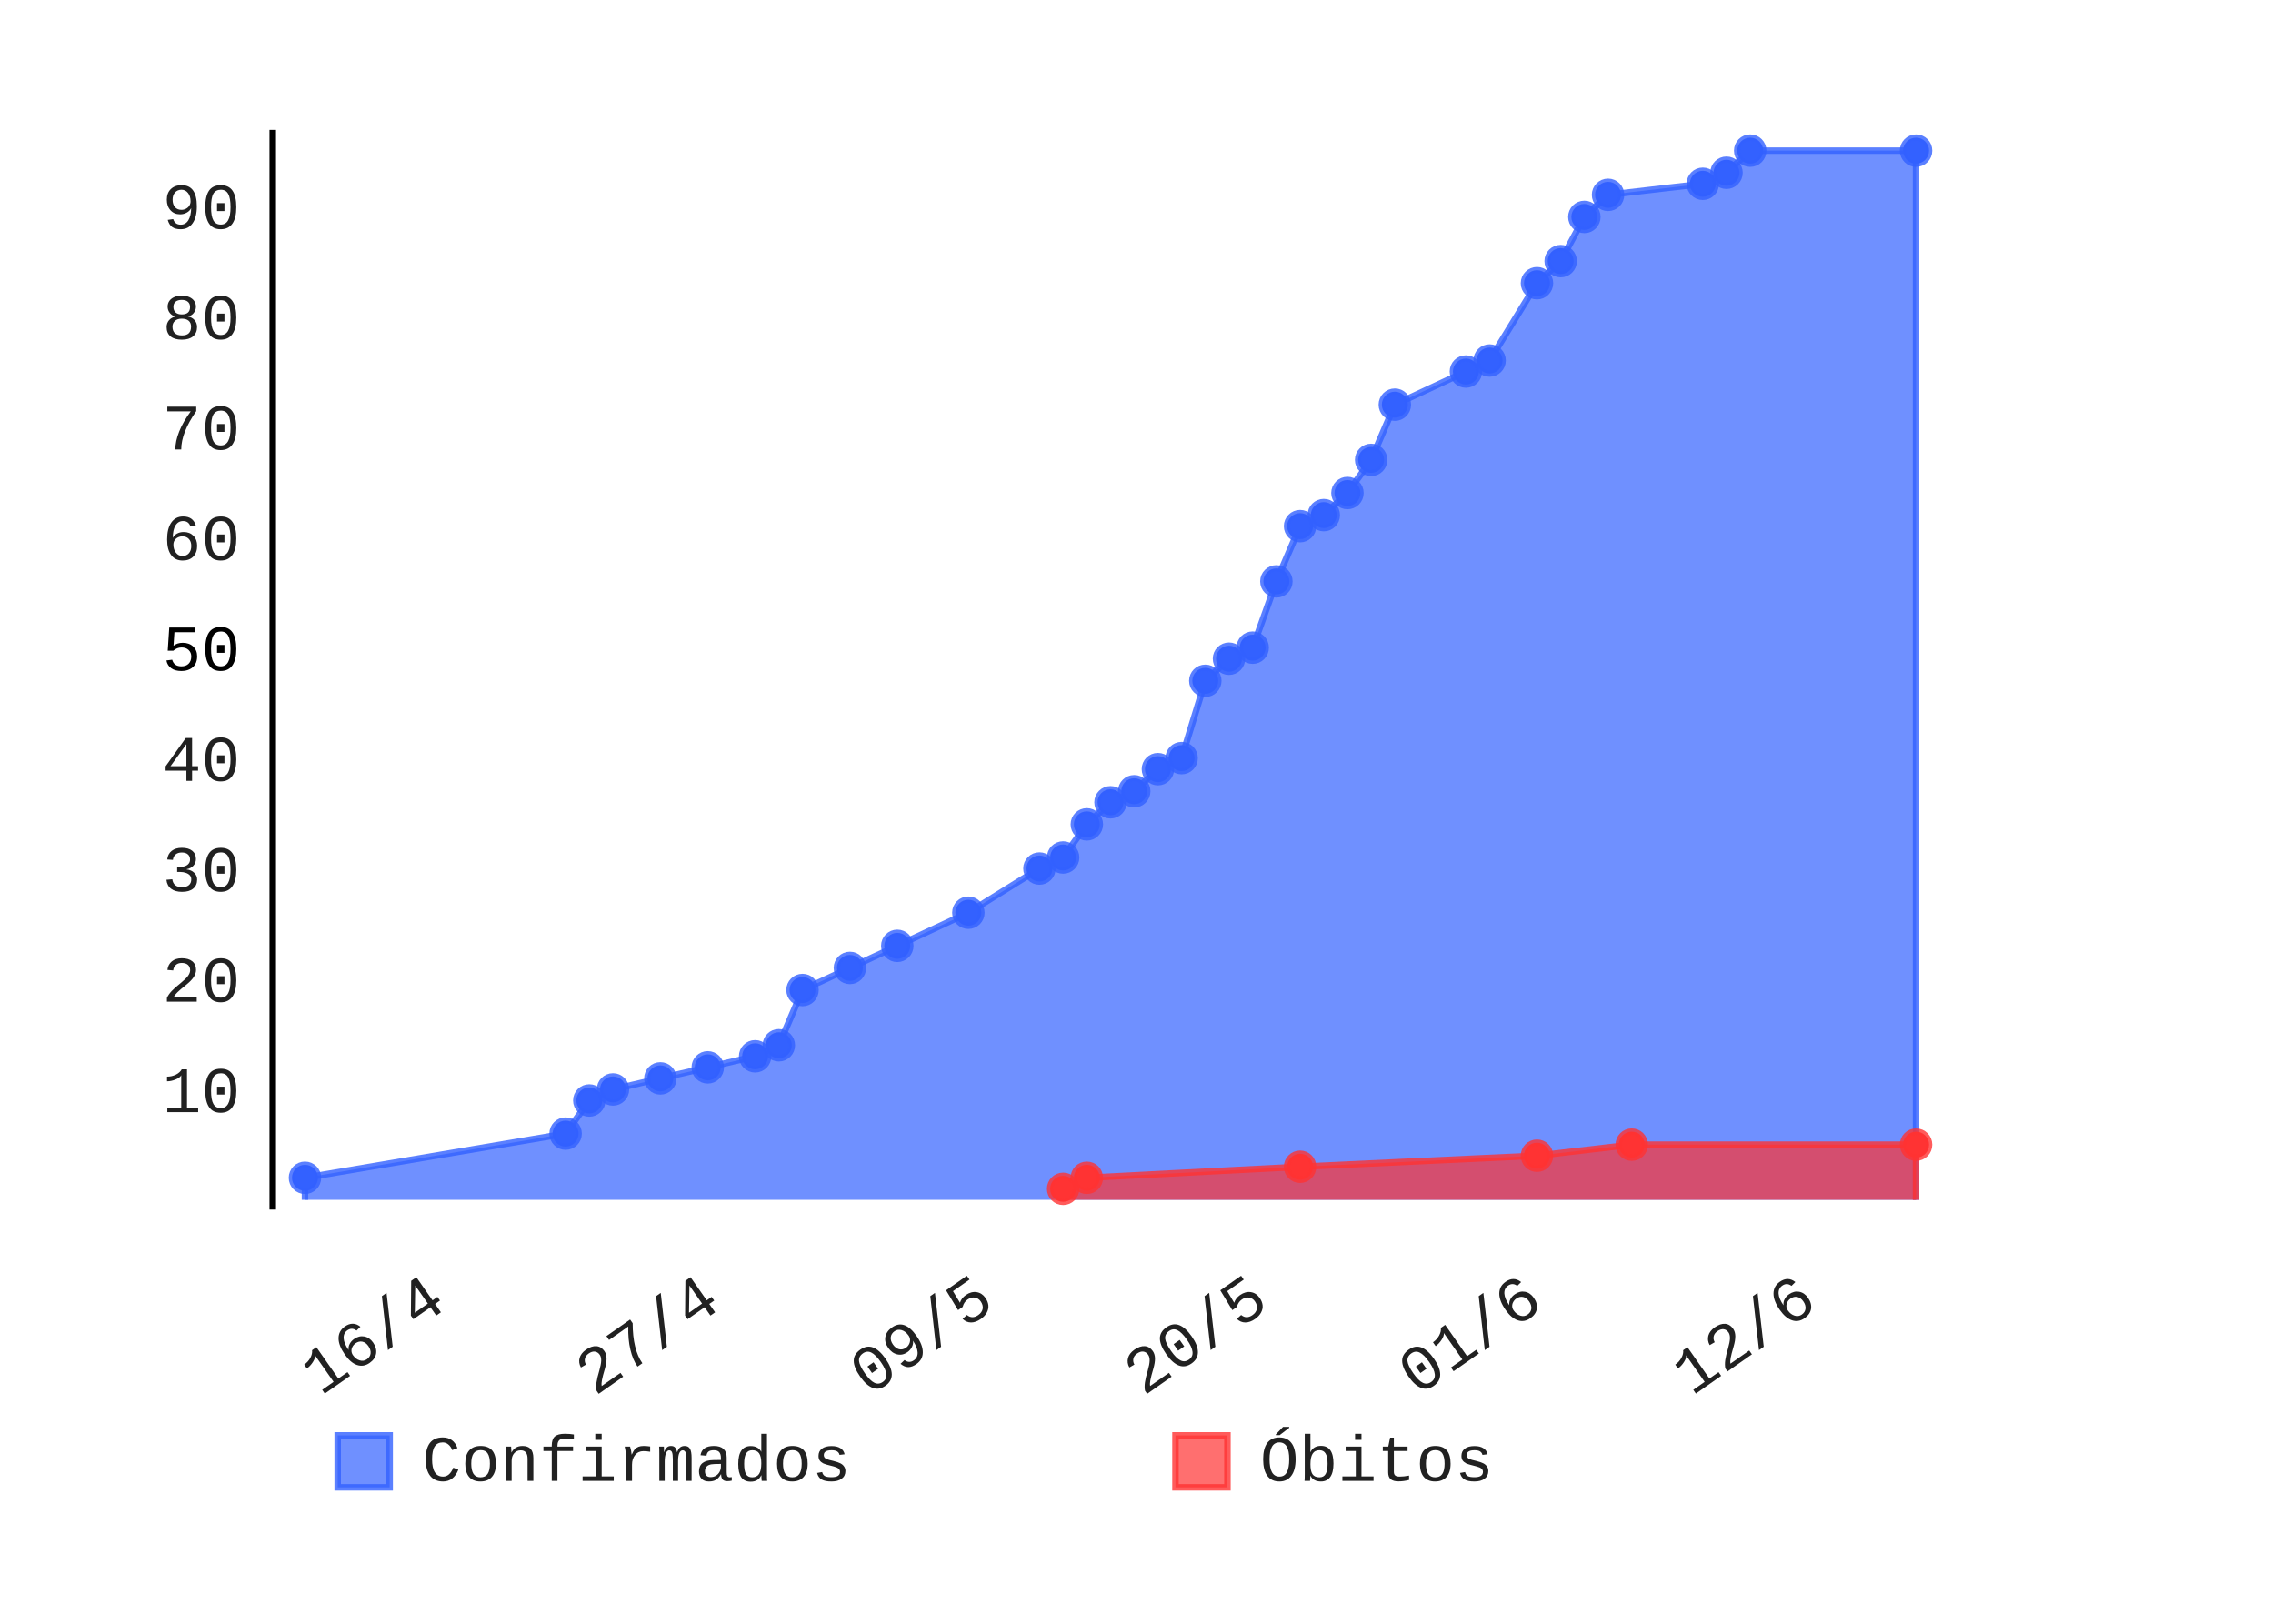
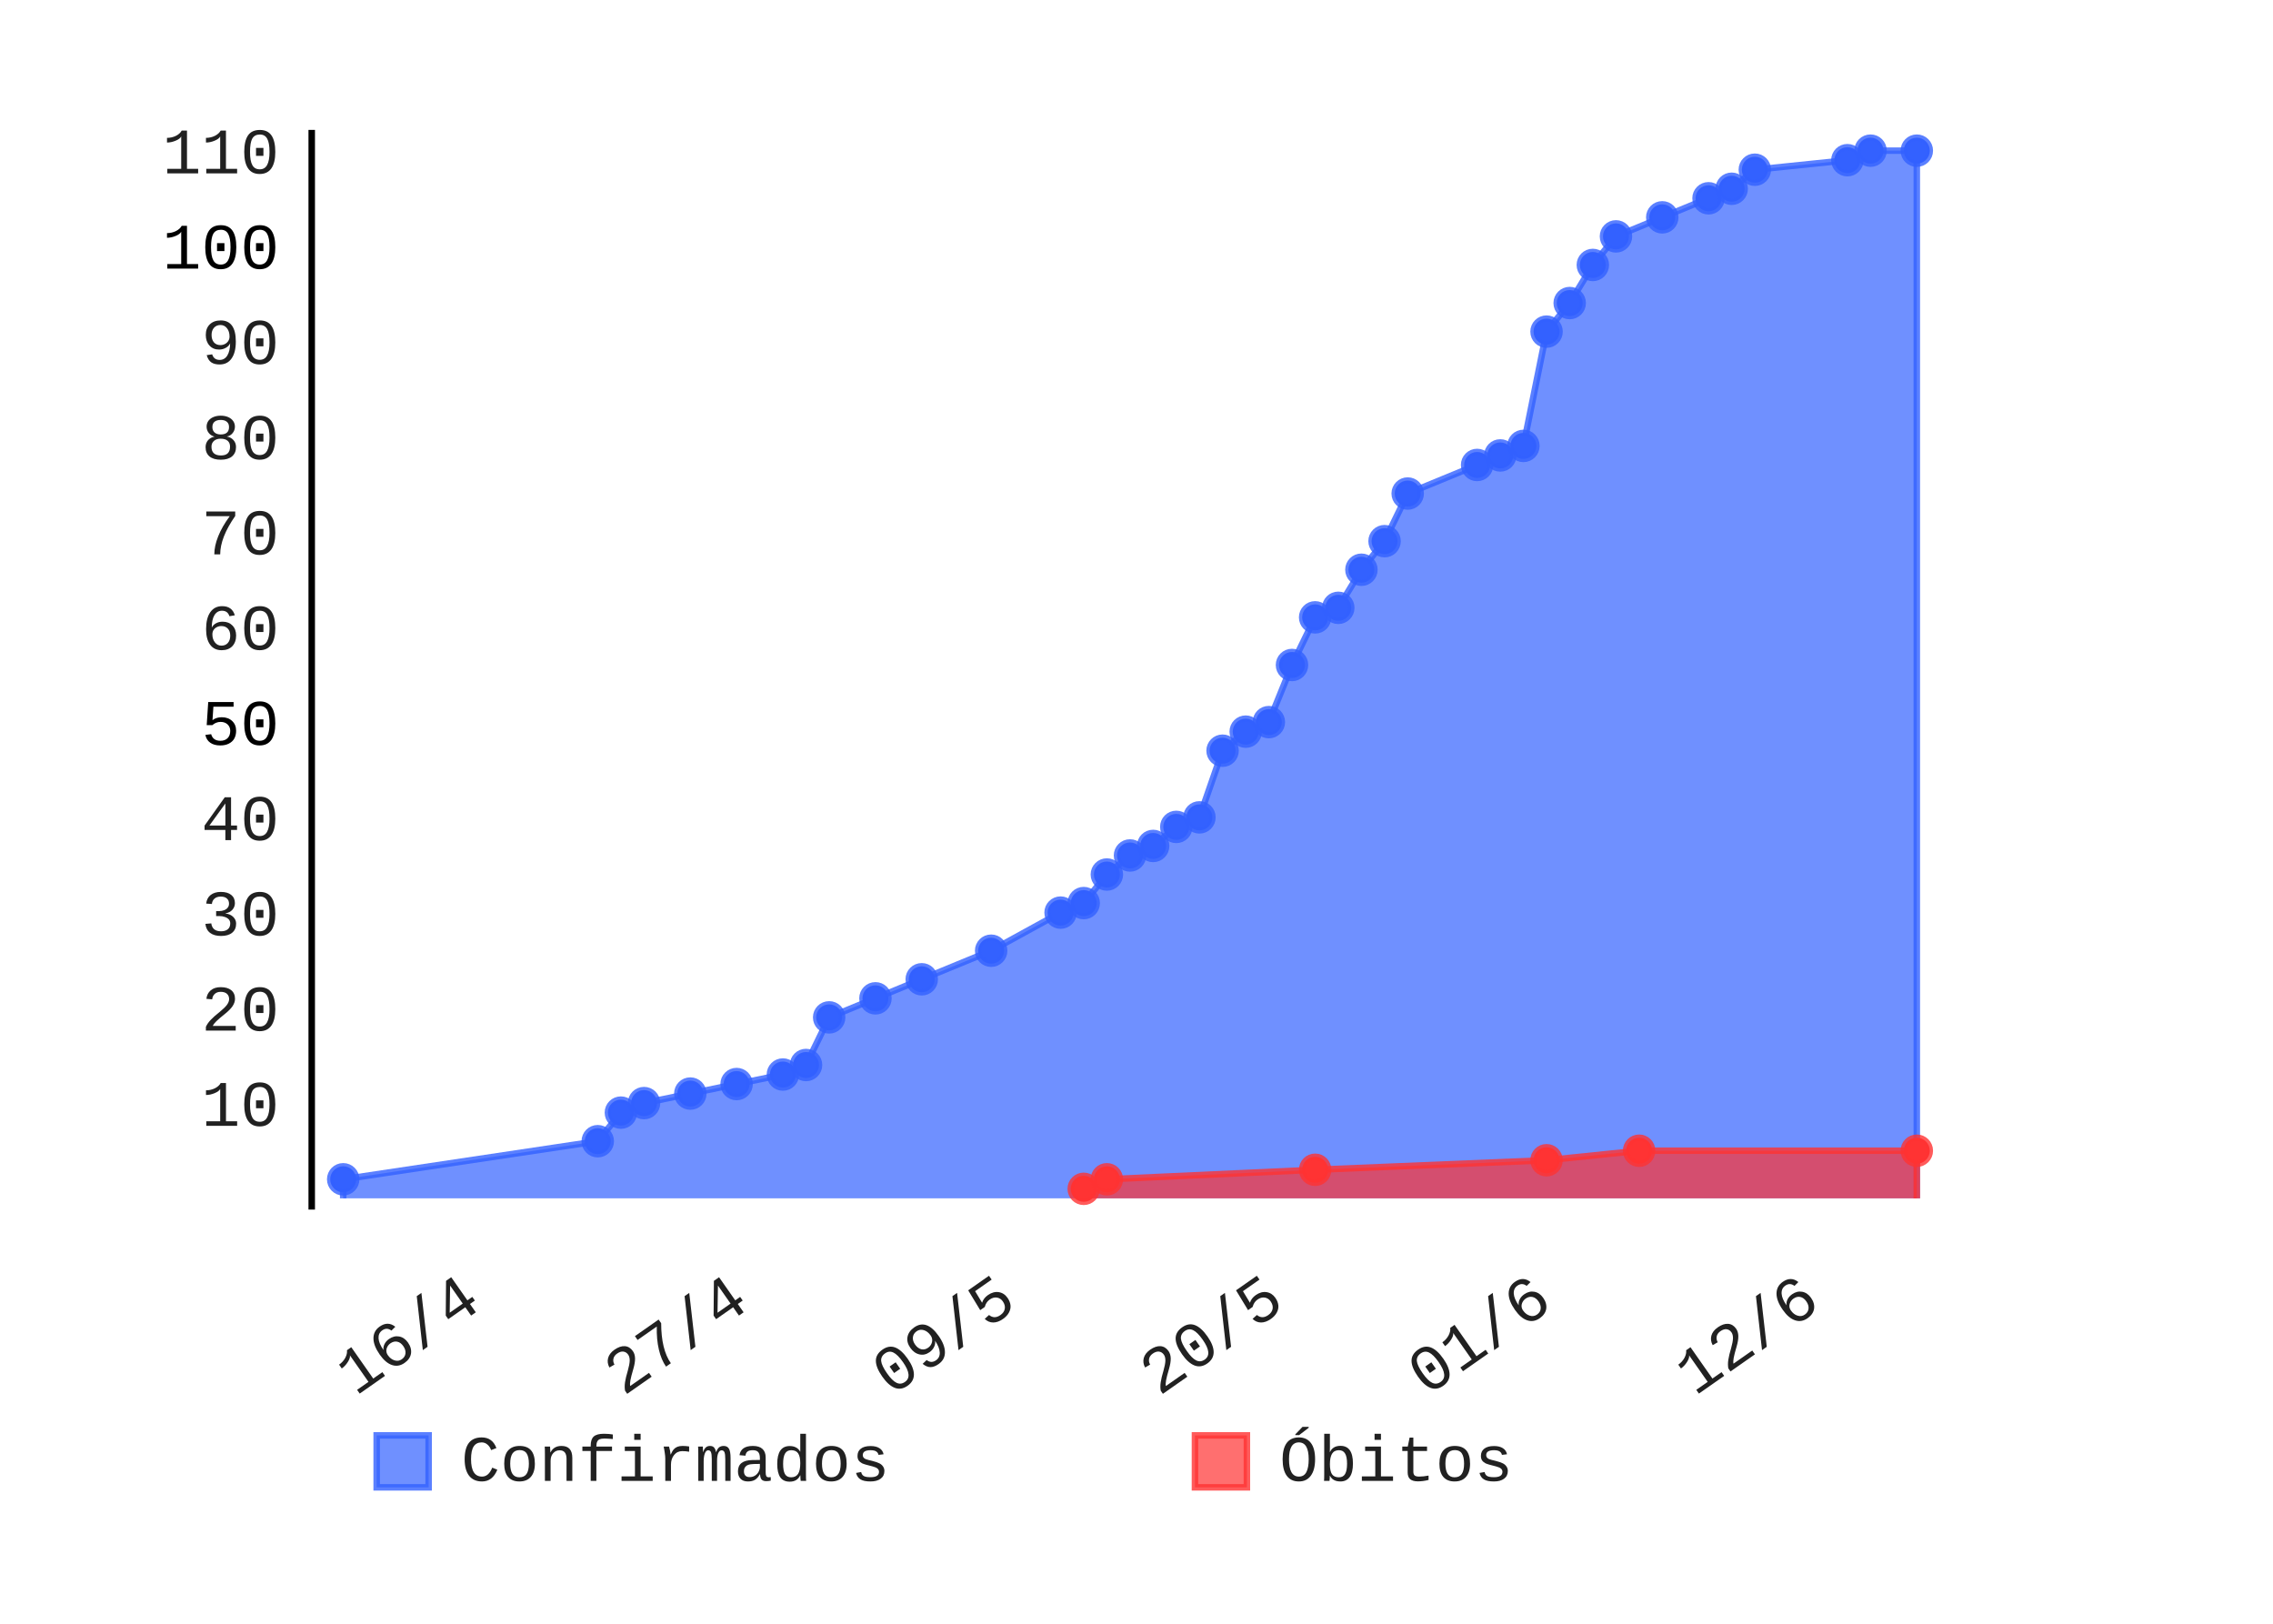
- <svg xmlns="http://www.w3.org/2000/svg" class="pygal-chart" height="250" id="chart-6b260651-19ad-48dd-bda9-36a48bd7650a" viewBox="0 0 350 250" width="350">
+ <svg xmlns="http://www.w3.org/2000/svg" class="pygal-chart" height="250" id="chart-bd8f2f62-e0f4-4393-a8f1-51a0c8852d9c" viewBox="0 0 350 250" width="350">
  <defs>
-     <style type="text/css">#chart-6b260651-19ad-48dd-bda9-36a48bd7650a{-webkit-user-select:none;-webkit-font-smoothing:antialiased;font-family:Consolas,"Liberation Mono",Menlo,Courier,monospace}#chart-6b260651-19ad-48dd-bda9-36a48bd7650a .title{font-family:Consolas,"Liberation Mono",Menlo,Courier,monospace;font-size:8px}#chart-6b260651-19ad-48dd-bda9-36a48bd7650a .legends .legend text{font-family:Consolas,"Liberation Mono",Menlo,Courier,monospace;font-size:10px}#chart-6b260651-19ad-48dd-bda9-36a48bd7650a .axis text{font-family:Consolas,"Liberation Mono",Menlo,Courier,monospace;font-size:10px}#chart-6b260651-19ad-48dd-bda9-36a48bd7650a .axis text.major{font-family:Consolas,"Liberation Mono",Menlo,Courier,monospace;font-size:10px}#chart-6b260651-19ad-48dd-bda9-36a48bd7650a .text-overlay text.value{font-family:Consolas,"Liberation Mono",Menlo,Courier,monospace;font-size:16px}#chart-6b260651-19ad-48dd-bda9-36a48bd7650a .text-overlay text.label{font-family:Consolas,"Liberation Mono",Menlo,Courier,monospace;font-size:10px}#chart-6b260651-19ad-48dd-bda9-36a48bd7650a .tooltip{font-family:Consolas,"Liberation Mono",Menlo,Courier,monospace;font-size:12px}#chart-6b260651-19ad-48dd-bda9-36a48bd7650a text.no_data{font-family:Consolas,"Liberation Mono",Menlo,Courier,monospace;font-size:64px}
- #chart-6b260651-19ad-48dd-bda9-36a48bd7650a{background-color:transparent}#chart-6b260651-19ad-48dd-bda9-36a48bd7650a path,#chart-6b260651-19ad-48dd-bda9-36a48bd7650a line,#chart-6b260651-19ad-48dd-bda9-36a48bd7650a rect,#chart-6b260651-19ad-48dd-bda9-36a48bd7650a circle{-webkit-transition:150ms;-moz-transition:150ms;transition:150ms}#chart-6b260651-19ad-48dd-bda9-36a48bd7650a .graph &gt; .background{fill:transparent}#chart-6b260651-19ad-48dd-bda9-36a48bd7650a .plot &gt; .background{fill:rgba(255,255,255,1)}#chart-6b260651-19ad-48dd-bda9-36a48bd7650a .graph{fill:rgba(0,0,0,.87)}#chart-6b260651-19ad-48dd-bda9-36a48bd7650a text.no_data{fill:rgba(0,0,0,1)}#chart-6b260651-19ad-48dd-bda9-36a48bd7650a .title{fill:rgba(0,0,0,1)}#chart-6b260651-19ad-48dd-bda9-36a48bd7650a .legends .legend text{fill:rgba(0,0,0,.87)}#chart-6b260651-19ad-48dd-bda9-36a48bd7650a .legends .legend:hover text{fill:rgba(0,0,0,1)}#chart-6b260651-19ad-48dd-bda9-36a48bd7650a .axis .line{stroke:rgba(0,0,0,1)}#chart-6b260651-19ad-48dd-bda9-36a48bd7650a .axis .guide.line{stroke:rgba(0,0,0,.54)}#chart-6b260651-19ad-48dd-bda9-36a48bd7650a .axis .major.line{stroke:rgba(0,0,0,.87)}#chart-6b260651-19ad-48dd-bda9-36a48bd7650a .axis text.major{fill:rgba(0,0,0,1)}#chart-6b260651-19ad-48dd-bda9-36a48bd7650a .axis.y .guides:hover .guide.line,#chart-6b260651-19ad-48dd-bda9-36a48bd7650a .line-graph .axis.x .guides:hover .guide.line,#chart-6b260651-19ad-48dd-bda9-36a48bd7650a .stackedline-graph .axis.x .guides:hover .guide.line,#chart-6b260651-19ad-48dd-bda9-36a48bd7650a .xy-graph .axis.x .guides:hover .guide.line{stroke:rgba(0,0,0,1)}#chart-6b260651-19ad-48dd-bda9-36a48bd7650a .axis .guides:hover text{fill:rgba(0,0,0,1)}#chart-6b260651-19ad-48dd-bda9-36a48bd7650a .reactive{fill-opacity:.7;stroke-opacity:.8}#chart-6b260651-19ad-48dd-bda9-36a48bd7650a .ci{stroke:rgba(0,0,0,.87)}#chart-6b260651-19ad-48dd-bda9-36a48bd7650a .reactive.active,#chart-6b260651-19ad-48dd-bda9-36a48bd7650a .active .reactive{fill-opacity:.8;stroke-opacity:.9;stroke-width:4}#chart-6b260651-19ad-48dd-bda9-36a48bd7650a .ci .reactive.active{stroke-width:1.5}#chart-6b260651-19ad-48dd-bda9-36a48bd7650a .series text{fill:rgba(0,0,0,1)}#chart-6b260651-19ad-48dd-bda9-36a48bd7650a .tooltip rect{fill:rgba(255,255,255,1);stroke:rgba(0,0,0,1);-webkit-transition:opacity 150ms;-moz-transition:opacity 150ms;transition:opacity 150ms}#chart-6b260651-19ad-48dd-bda9-36a48bd7650a .tooltip .label{fill:rgba(0,0,0,.87)}#chart-6b260651-19ad-48dd-bda9-36a48bd7650a .tooltip .label{fill:rgba(0,0,0,.87)}#chart-6b260651-19ad-48dd-bda9-36a48bd7650a .tooltip .legend{font-size:.8em;fill:rgba(0,0,0,.54)}#chart-6b260651-19ad-48dd-bda9-36a48bd7650a .tooltip .x_label{font-size:.6em;fill:rgba(0,0,0,1)}#chart-6b260651-19ad-48dd-bda9-36a48bd7650a .tooltip .xlink{font-size:.5em;text-decoration:underline}#chart-6b260651-19ad-48dd-bda9-36a48bd7650a .tooltip .value{font-size:1.5em}#chart-6b260651-19ad-48dd-bda9-36a48bd7650a .bound{font-size:.5em}#chart-6b260651-19ad-48dd-bda9-36a48bd7650a .max-value{font-size:.75em;fill:rgba(0,0,0,.54)}#chart-6b260651-19ad-48dd-bda9-36a48bd7650a .map-element{fill:rgba(255,255,255,1);stroke:rgba(0,0,0,.54) !important}#chart-6b260651-19ad-48dd-bda9-36a48bd7650a .map-element .reactive{fill-opacity:inherit;stroke-opacity:inherit}#chart-6b260651-19ad-48dd-bda9-36a48bd7650a .color-0,#chart-6b260651-19ad-48dd-bda9-36a48bd7650a .color-0 a:visited{stroke:#3361FF;fill:#3361FF}#chart-6b260651-19ad-48dd-bda9-36a48bd7650a .color-1,#chart-6b260651-19ad-48dd-bda9-36a48bd7650a .color-1 a:visited{stroke:#FF3333;fill:#FF3333}#chart-6b260651-19ad-48dd-bda9-36a48bd7650a .text-overlay .color-0 text{fill:black}#chart-6b260651-19ad-48dd-bda9-36a48bd7650a .text-overlay .color-1 text{fill:black}
- #chart-6b260651-19ad-48dd-bda9-36a48bd7650a text.no_data{text-anchor:middle}#chart-6b260651-19ad-48dd-bda9-36a48bd7650a .guide.line{fill:none}#chart-6b260651-19ad-48dd-bda9-36a48bd7650a .centered{text-anchor:middle}#chart-6b260651-19ad-48dd-bda9-36a48bd7650a .title{text-anchor:middle}#chart-6b260651-19ad-48dd-bda9-36a48bd7650a .legends .legend text{fill-opacity:1}#chart-6b260651-19ad-48dd-bda9-36a48bd7650a .axis.x text{text-anchor:middle}#chart-6b260651-19ad-48dd-bda9-36a48bd7650a .axis.x:not(.web) text[transform]{text-anchor:start}#chart-6b260651-19ad-48dd-bda9-36a48bd7650a .axis.x:not(.web) text[transform].backwards{text-anchor:end}#chart-6b260651-19ad-48dd-bda9-36a48bd7650a .axis.y text{text-anchor:end}#chart-6b260651-19ad-48dd-bda9-36a48bd7650a .axis.y text[transform].backwards{text-anchor:start}#chart-6b260651-19ad-48dd-bda9-36a48bd7650a .axis.y2 text{text-anchor:start}#chart-6b260651-19ad-48dd-bda9-36a48bd7650a .axis.y2 text[transform].backwards{text-anchor:end}#chart-6b260651-19ad-48dd-bda9-36a48bd7650a .axis .guide.line{stroke-dasharray:4,4}#chart-6b260651-19ad-48dd-bda9-36a48bd7650a .axis .major.guide.line{stroke-dasharray:6,6}#chart-6b260651-19ad-48dd-bda9-36a48bd7650a .horizontal .axis.y .guide.line,#chart-6b260651-19ad-48dd-bda9-36a48bd7650a .horizontal .axis.y2 .guide.line,#chart-6b260651-19ad-48dd-bda9-36a48bd7650a .vertical .axis.x .guide.line{opacity:0}#chart-6b260651-19ad-48dd-bda9-36a48bd7650a .horizontal .axis.always_show .guide.line,#chart-6b260651-19ad-48dd-bda9-36a48bd7650a .vertical .axis.always_show .guide.line{opacity:1 !important}#chart-6b260651-19ad-48dd-bda9-36a48bd7650a .axis.y .guides:hover .guide.line,#chart-6b260651-19ad-48dd-bda9-36a48bd7650a .axis.y2 .guides:hover .guide.line,#chart-6b260651-19ad-48dd-bda9-36a48bd7650a .axis.x .guides:hover .guide.line{opacity:1}#chart-6b260651-19ad-48dd-bda9-36a48bd7650a .axis .guides:hover text{opacity:1}#chart-6b260651-19ad-48dd-bda9-36a48bd7650a .nofill{fill:none}#chart-6b260651-19ad-48dd-bda9-36a48bd7650a .subtle-fill{fill-opacity:.2}#chart-6b260651-19ad-48dd-bda9-36a48bd7650a .dot{stroke-width:1px;fill-opacity:1}#chart-6b260651-19ad-48dd-bda9-36a48bd7650a .dot.active{stroke-width:5px}#chart-6b260651-19ad-48dd-bda9-36a48bd7650a .dot.negative{fill:transparent}#chart-6b260651-19ad-48dd-bda9-36a48bd7650a text,#chart-6b260651-19ad-48dd-bda9-36a48bd7650a tspan{stroke:none !important}#chart-6b260651-19ad-48dd-bda9-36a48bd7650a .series text.active{opacity:1}#chart-6b260651-19ad-48dd-bda9-36a48bd7650a .tooltip rect{fill-opacity:.95;stroke-width:.5}#chart-6b260651-19ad-48dd-bda9-36a48bd7650a .tooltip text{fill-opacity:1}#chart-6b260651-19ad-48dd-bda9-36a48bd7650a .showable{visibility:hidden}#chart-6b260651-19ad-48dd-bda9-36a48bd7650a .showable.shown{visibility:visible}#chart-6b260651-19ad-48dd-bda9-36a48bd7650a .gauge-background{fill:rgba(229,229,229,1);stroke:none}#chart-6b260651-19ad-48dd-bda9-36a48bd7650a .bg-lines{stroke:transparent;stroke-width:2px}</style>
+     <style type="text/css">#chart-bd8f2f62-e0f4-4393-a8f1-51a0c8852d9c{-webkit-user-select:none;-webkit-font-smoothing:antialiased;font-family:Consolas,"Liberation Mono",Menlo,Courier,monospace}#chart-bd8f2f62-e0f4-4393-a8f1-51a0c8852d9c .title{font-family:Consolas,"Liberation Mono",Menlo,Courier,monospace;font-size:8px}#chart-bd8f2f62-e0f4-4393-a8f1-51a0c8852d9c .legends .legend text{font-family:Consolas,"Liberation Mono",Menlo,Courier,monospace;font-size:10px}#chart-bd8f2f62-e0f4-4393-a8f1-51a0c8852d9c .axis text{font-family:Consolas,"Liberation Mono",Menlo,Courier,monospace;font-size:10px}#chart-bd8f2f62-e0f4-4393-a8f1-51a0c8852d9c .axis text.major{font-family:Consolas,"Liberation Mono",Menlo,Courier,monospace;font-size:10px}#chart-bd8f2f62-e0f4-4393-a8f1-51a0c8852d9c .text-overlay text.value{font-family:Consolas,"Liberation Mono",Menlo,Courier,monospace;font-size:16px}#chart-bd8f2f62-e0f4-4393-a8f1-51a0c8852d9c .text-overlay text.label{font-family:Consolas,"Liberation Mono",Menlo,Courier,monospace;font-size:10px}#chart-bd8f2f62-e0f4-4393-a8f1-51a0c8852d9c .tooltip{font-family:Consolas,"Liberation Mono",Menlo,Courier,monospace;font-size:12px}#chart-bd8f2f62-e0f4-4393-a8f1-51a0c8852d9c text.no_data{font-family:Consolas,"Liberation Mono",Menlo,Courier,monospace;font-size:64px}
+ #chart-bd8f2f62-e0f4-4393-a8f1-51a0c8852d9c{background-color:transparent}#chart-bd8f2f62-e0f4-4393-a8f1-51a0c8852d9c path,#chart-bd8f2f62-e0f4-4393-a8f1-51a0c8852d9c line,#chart-bd8f2f62-e0f4-4393-a8f1-51a0c8852d9c rect,#chart-bd8f2f62-e0f4-4393-a8f1-51a0c8852d9c circle{-webkit-transition:150ms;-moz-transition:150ms;transition:150ms}#chart-bd8f2f62-e0f4-4393-a8f1-51a0c8852d9c .graph &gt; .background{fill:transparent}#chart-bd8f2f62-e0f4-4393-a8f1-51a0c8852d9c .plot &gt; .background{fill:rgba(255,255,255,1)}#chart-bd8f2f62-e0f4-4393-a8f1-51a0c8852d9c .graph{fill:rgba(0,0,0,.87)}#chart-bd8f2f62-e0f4-4393-a8f1-51a0c8852d9c text.no_data{fill:rgba(0,0,0,1)}#chart-bd8f2f62-e0f4-4393-a8f1-51a0c8852d9c .title{fill:rgba(0,0,0,1)}#chart-bd8f2f62-e0f4-4393-a8f1-51a0c8852d9c .legends .legend text{fill:rgba(0,0,0,.87)}#chart-bd8f2f62-e0f4-4393-a8f1-51a0c8852d9c .legends .legend:hover text{fill:rgba(0,0,0,1)}#chart-bd8f2f62-e0f4-4393-a8f1-51a0c8852d9c .axis .line{stroke:rgba(0,0,0,1)}#chart-bd8f2f62-e0f4-4393-a8f1-51a0c8852d9c .axis .guide.line{stroke:rgba(0,0,0,.54)}#chart-bd8f2f62-e0f4-4393-a8f1-51a0c8852d9c .axis .major.line{stroke:rgba(0,0,0,.87)}#chart-bd8f2f62-e0f4-4393-a8f1-51a0c8852d9c .axis text.major{fill:rgba(0,0,0,1)}#chart-bd8f2f62-e0f4-4393-a8f1-51a0c8852d9c .axis.y .guides:hover .guide.line,#chart-bd8f2f62-e0f4-4393-a8f1-51a0c8852d9c .line-graph .axis.x .guides:hover .guide.line,#chart-bd8f2f62-e0f4-4393-a8f1-51a0c8852d9c .stackedline-graph .axis.x .guides:hover .guide.line,#chart-bd8f2f62-e0f4-4393-a8f1-51a0c8852d9c .xy-graph .axis.x .guides:hover .guide.line{stroke:rgba(0,0,0,1)}#chart-bd8f2f62-e0f4-4393-a8f1-51a0c8852d9c .axis .guides:hover text{fill:rgba(0,0,0,1)}#chart-bd8f2f62-e0f4-4393-a8f1-51a0c8852d9c .reactive{fill-opacity:.7;stroke-opacity:.8}#chart-bd8f2f62-e0f4-4393-a8f1-51a0c8852d9c .ci{stroke:rgba(0,0,0,.87)}#chart-bd8f2f62-e0f4-4393-a8f1-51a0c8852d9c .reactive.active,#chart-bd8f2f62-e0f4-4393-a8f1-51a0c8852d9c .active .reactive{fill-opacity:.8;stroke-opacity:.9;stroke-width:4}#chart-bd8f2f62-e0f4-4393-a8f1-51a0c8852d9c .ci .reactive.active{stroke-width:1.5}#chart-bd8f2f62-e0f4-4393-a8f1-51a0c8852d9c .series text{fill:rgba(0,0,0,1)}#chart-bd8f2f62-e0f4-4393-a8f1-51a0c8852d9c .tooltip rect{fill:rgba(255,255,255,1);stroke:rgba(0,0,0,1);-webkit-transition:opacity 150ms;-moz-transition:opacity 150ms;transition:opacity 150ms}#chart-bd8f2f62-e0f4-4393-a8f1-51a0c8852d9c .tooltip .label{fill:rgba(0,0,0,.87)}#chart-bd8f2f62-e0f4-4393-a8f1-51a0c8852d9c .tooltip .label{fill:rgba(0,0,0,.87)}#chart-bd8f2f62-e0f4-4393-a8f1-51a0c8852d9c .tooltip .legend{font-size:.8em;fill:rgba(0,0,0,.54)}#chart-bd8f2f62-e0f4-4393-a8f1-51a0c8852d9c .tooltip .x_label{font-size:.6em;fill:rgba(0,0,0,1)}#chart-bd8f2f62-e0f4-4393-a8f1-51a0c8852d9c .tooltip .xlink{font-size:.5em;text-decoration:underline}#chart-bd8f2f62-e0f4-4393-a8f1-51a0c8852d9c .tooltip .value{font-size:1.5em}#chart-bd8f2f62-e0f4-4393-a8f1-51a0c8852d9c .bound{font-size:.5em}#chart-bd8f2f62-e0f4-4393-a8f1-51a0c8852d9c .max-value{font-size:.75em;fill:rgba(0,0,0,.54)}#chart-bd8f2f62-e0f4-4393-a8f1-51a0c8852d9c .map-element{fill:rgba(255,255,255,1);stroke:rgba(0,0,0,.54) !important}#chart-bd8f2f62-e0f4-4393-a8f1-51a0c8852d9c .map-element .reactive{fill-opacity:inherit;stroke-opacity:inherit}#chart-bd8f2f62-e0f4-4393-a8f1-51a0c8852d9c .color-0,#chart-bd8f2f62-e0f4-4393-a8f1-51a0c8852d9c .color-0 a:visited{stroke:#3361FF;fill:#3361FF}#chart-bd8f2f62-e0f4-4393-a8f1-51a0c8852d9c .color-1,#chart-bd8f2f62-e0f4-4393-a8f1-51a0c8852d9c .color-1 a:visited{stroke:#FF3333;fill:#FF3333}#chart-bd8f2f62-e0f4-4393-a8f1-51a0c8852d9c .text-overlay .color-0 text{fill:black}#chart-bd8f2f62-e0f4-4393-a8f1-51a0c8852d9c .text-overlay .color-1 text{fill:black}
+ #chart-bd8f2f62-e0f4-4393-a8f1-51a0c8852d9c text.no_data{text-anchor:middle}#chart-bd8f2f62-e0f4-4393-a8f1-51a0c8852d9c .guide.line{fill:none}#chart-bd8f2f62-e0f4-4393-a8f1-51a0c8852d9c .centered{text-anchor:middle}#chart-bd8f2f62-e0f4-4393-a8f1-51a0c8852d9c .title{text-anchor:middle}#chart-bd8f2f62-e0f4-4393-a8f1-51a0c8852d9c .legends .legend text{fill-opacity:1}#chart-bd8f2f62-e0f4-4393-a8f1-51a0c8852d9c .axis.x text{text-anchor:middle}#chart-bd8f2f62-e0f4-4393-a8f1-51a0c8852d9c .axis.x:not(.web) text[transform]{text-anchor:start}#chart-bd8f2f62-e0f4-4393-a8f1-51a0c8852d9c .axis.x:not(.web) text[transform].backwards{text-anchor:end}#chart-bd8f2f62-e0f4-4393-a8f1-51a0c8852d9c .axis.y text{text-anchor:end}#chart-bd8f2f62-e0f4-4393-a8f1-51a0c8852d9c .axis.y text[transform].backwards{text-anchor:start}#chart-bd8f2f62-e0f4-4393-a8f1-51a0c8852d9c .axis.y2 text{text-anchor:start}#chart-bd8f2f62-e0f4-4393-a8f1-51a0c8852d9c .axis.y2 text[transform].backwards{text-anchor:end}#chart-bd8f2f62-e0f4-4393-a8f1-51a0c8852d9c .axis .guide.line{stroke-dasharray:4,4}#chart-bd8f2f62-e0f4-4393-a8f1-51a0c8852d9c .axis .major.guide.line{stroke-dasharray:6,6}#chart-bd8f2f62-e0f4-4393-a8f1-51a0c8852d9c .horizontal .axis.y .guide.line,#chart-bd8f2f62-e0f4-4393-a8f1-51a0c8852d9c .horizontal .axis.y2 .guide.line,#chart-bd8f2f62-e0f4-4393-a8f1-51a0c8852d9c .vertical .axis.x .guide.line{opacity:0}#chart-bd8f2f62-e0f4-4393-a8f1-51a0c8852d9c .horizontal .axis.always_show .guide.line,#chart-bd8f2f62-e0f4-4393-a8f1-51a0c8852d9c .vertical .axis.always_show .guide.line{opacity:1 !important}#chart-bd8f2f62-e0f4-4393-a8f1-51a0c8852d9c .axis.y .guides:hover .guide.line,#chart-bd8f2f62-e0f4-4393-a8f1-51a0c8852d9c .axis.y2 .guides:hover .guide.line,#chart-bd8f2f62-e0f4-4393-a8f1-51a0c8852d9c .axis.x .guides:hover .guide.line{opacity:1}#chart-bd8f2f62-e0f4-4393-a8f1-51a0c8852d9c .axis .guides:hover text{opacity:1}#chart-bd8f2f62-e0f4-4393-a8f1-51a0c8852d9c .nofill{fill:none}#chart-bd8f2f62-e0f4-4393-a8f1-51a0c8852d9c .subtle-fill{fill-opacity:.2}#chart-bd8f2f62-e0f4-4393-a8f1-51a0c8852d9c .dot{stroke-width:1px;fill-opacity:1}#chart-bd8f2f62-e0f4-4393-a8f1-51a0c8852d9c .dot.active{stroke-width:5px}#chart-bd8f2f62-e0f4-4393-a8f1-51a0c8852d9c .dot.negative{fill:transparent}#chart-bd8f2f62-e0f4-4393-a8f1-51a0c8852d9c text,#chart-bd8f2f62-e0f4-4393-a8f1-51a0c8852d9c tspan{stroke:none !important}#chart-bd8f2f62-e0f4-4393-a8f1-51a0c8852d9c .series text.active{opacity:1}#chart-bd8f2f62-e0f4-4393-a8f1-51a0c8852d9c .tooltip rect{fill-opacity:.95;stroke-width:.5}#chart-bd8f2f62-e0f4-4393-a8f1-51a0c8852d9c .tooltip text{fill-opacity:1}#chart-bd8f2f62-e0f4-4393-a8f1-51a0c8852d9c .showable{visibility:hidden}#chart-bd8f2f62-e0f4-4393-a8f1-51a0c8852d9c .showable.shown{visibility:visible}#chart-bd8f2f62-e0f4-4393-a8f1-51a0c8852d9c .gauge-background{fill:rgba(229,229,229,1);stroke:none}#chart-bd8f2f62-e0f4-4393-a8f1-51a0c8852d9c .bg-lines{stroke:transparent;stroke-width:2px}</style>
  </defs>
  <g class="graph datetimeline-graph vertical">
    <rect class="background" height="250" width="350" x="0" y="0" />
-     <g class="plot" transform="translate(42, 20)">
-       <rect class="background" height="166.234" width="258.0" x="0" y="0" />
+     <g class="plot" transform="translate(48, 20)">
+       <rect class="background" height="166.234" width="252.0" x="0" y="0" />
      <g class="axis y">
        <g class="guides">
-           <text class="" x="-5" y="151.233">10</text>
-         </g>
-         <g class="guides">
-           <text class="" x="-5" y="134.229">20</text>
-         </g>
-         <g class="guides">
-           <text class="" x="-5" y="117.225">30</text>
-         </g>
-         <g class="guides">
-           <text class="" x="-5" y="100.221">40</text>
-         </g>
-         <g class="guides">
-           <text class="major" x="-5" y="83.216">50</text>
-         </g>
-         <g class="guides">
-           <text class="" x="-5" y="66.212">60</text>
-         </g>
-         <g class="guides">
-           <text class="" x="-5" y="49.208">70</text>
-         </g>
-         <g class="guides">
-           <text class="" x="-5" y="32.203">80</text>
-         </g>
-         <g class="guides">
-           <text class="" x="-5" y="15.199">90</text>
+           <text class="" x="-5" y="153.34">10</text>
+         </g>
+         <g class="guides">
+           <text class="" x="-5" y="138.675">20</text>
+         </g>
+         <g class="guides">
+           <text class="" x="-5" y="124.011">30</text>
+         </g>
+         <g class="guides">
+           <text class="" x="-5" y="109.347">40</text>
+         </g>
+         <g class="guides">
+           <text class="major" x="-5" y="94.682">50</text>
+         </g>
+         <g class="guides">
+           <text class="" x="-5" y="80.018">60</text>
+         </g>
+         <g class="guides">
+           <text class="" x="-5" y="65.354">70</text>
+         </g>
+         <g class="guides">
+           <text class="" x="-5" y="50.69">80</text>
+         </g>
+         <g class="guides">
+           <text class="" x="-5" y="36.025">90</text>
+         </g>
+         <g class="guides">
+           <text class="major" x="-5" y="21.361">100</text>
+         </g>
+         <g class="guides">
+           <text class="" x="-5" y="6.697">110</text>
        </g>
      </g>
      <g class="axis x">
        <path class="line" d="M0 0 v166.234" />
        <g class="guides">
-           <path class="guide line" d="M27.053 0 v166.234" />
-           <text class="backwards" transform="rotate(325 27.05336 181.2342)" x="27.053" y="181.234">16/4</text>
-         </g>
-         <g class="guides">
-           <path class="guide line" d="M69.278 0 v166.234" />
-           <text class="backwards" transform="rotate(325 69.27778 181.2342)" x="69.278" y="181.234">27/4</text>
-         </g>
-         <g class="guides">
-           <path class="guide line" d="M111.502 0 v166.234" />
-           <text class="backwards" transform="rotate(325 111.5022 181.2342)" x="111.502" y="181.234">09/5</text>
-         </g>
-         <g class="guides">
-           <path class="guide line" d="M153.727 0 v166.234" />
-           <text class="backwards" transform="rotate(325 153.7266 181.2342)" x="153.727" y="181.234">20/5</text>
-         </g>
-         <g class="guides">
-           <path class="guide line" d="M195.951 0 v166.234" />
-           <text class="backwards" transform="rotate(325 195.951 181.2342)" x="195.951" y="181.234">01/6</text>
-         </g>
-         <g class="guides">
-           <path class="guide line" d="M238.175 0 v166.234" />
-           <text class="backwards" transform="rotate(325 238.1755 181.2342)" x="238.175" y="181.234">12/6</text>
+           <path class="guide line" d="M26.424 0 v166.234" />
+           <text class="backwards" transform="rotate(325 26.42421 181.2342)" x="26.424" y="181.234">16/4</text>
+         </g>
+         <g class="guides">
+           <path class="guide line" d="M67.667 0 v166.234" />
+           <text class="backwards" transform="rotate(325 67.66667 181.2342)" x="67.667" y="181.234">27/4</text>
+         </g>
+         <g class="guides">
+           <path class="guide line" d="M108.909 0 v166.234" />
+           <text class="backwards" transform="rotate(325 108.9091 181.2342)" x="108.909" y="181.234">09/5</text>
+         </g>
+         <g class="guides">
+           <path class="guide line" d="M150.152 0 v166.234" />
+           <text class="backwards" transform="rotate(325 150.1516 181.2342)" x="150.152" y="181.234">20/5</text>
+         </g>
+         <g class="guides">
+           <path class="guide line" d="M191.394 0 v166.234" />
+           <text class="backwards" transform="rotate(325 191.394 181.2342)" x="191.394" y="181.234">01/6</text>
+         </g>
+         <g class="guides">
+           <path class="guide line" d="M232.637 0 v166.234" />
+           <text class="backwards" transform="rotate(325 232.6365 181.2342)" x="232.637" y="181.234">12/6</text>
        </g>
      </g>
      <g class="series serie-0 color-0">
-         <path class="line reactive" d="M4.962 164.738 L4.962 161.337 45.092 154.535 48.74 149.434 52.388 147.733 59.684 146.033 66.981 144.333 74.277 142.632 77.925 140.932 81.574 132.43 88.87 129.029 96.166 125.628 107.111 120.527 118.055 113.725 121.704 112.024 125.352 106.923 129 103.522 132.648 101.822 136.296 98.421 139.945 96.721 143.593 84.818 147.241 81.417 150.889 79.716 154.537 69.514 158.186 61.011 161.834 59.311 165.482 55.91 169.13 50.809 172.778 42.307 183.723 37.205 187.371 35.505 194.667 23.602 198.316 20.201 201.964 13.399 205.612 9.999 220.205 8.298 223.853 6.598 227.501 3.197 253.038 3.197 253.038 164.738" />
+         <path class="line reactive" d="M4.846 164.504 L4.846 161.571 44.043 155.705 47.606 151.306 51.17 149.84 58.296 148.373 65.423 146.907 72.55 145.44 76.113 143.974 79.676 136.642 86.803 133.709 93.93 130.776 104.62 126.377 115.31 120.511 118.873 119.045 122.437 114.645 126 111.712 129.563 110.246 133.127 107.313 136.69 105.847 140.253 95.582 143.817 92.649 147.38 91.182 150.943 82.384 154.507 75.052 158.07 73.585 161.633 67.72 165.197 63.32 168.76 55.988 179.45 51.589 183.014 50.122 186.577 48.656 190.14 31.059 193.704 26.66 197.267 20.794 200.83 16.395 207.957 13.462 215.084 10.529 218.647 9.063 222.21 6.13 236.464 4.663 240.027 3.197 247.154 3.197 247.154 164.504" />
      </g>
      <g class="series serie-1 color-1">
-         <path class="line reactive" d="M121.704 164.738 L121.704 163.037 125.352 161.337 158.186 159.636 194.667 157.936 209.26 156.236 253.038 156.236 253.038 164.738" />
+         <path class="line reactive" d="M118.873 164.504 L118.873 163.037 122.437 161.571 154.507 160.105 190.14 158.638 204.394 157.172 247.154 157.172 247.154 164.504" />
      </g>
    </g>
    <g class="titles" />
-     <g class="plot overlay" transform="translate(42, 20)">
+     <g class="plot overlay" transform="translate(48, 20)">
      <g class="series serie-0 color-0">
        <g class="dots">
-           <circle class="dot reactive tooltip-trigger" cx="4.962" cy="161.337" r="2" />
-         </g>
-         <g class="dots">
-           <circle class="dot reactive tooltip-trigger" cx="45.092" cy="154.535" r="2" />
-         </g>
-         <g class="dots">
-           <circle class="dot reactive tooltip-trigger" cx="48.74" cy="149.434" r="2" />
-         </g>
-         <g class="dots">
-           <circle class="dot reactive tooltip-trigger" cx="52.388" cy="147.733" r="2" />
-         </g>
-         <g class="dots">
-           <circle class="dot reactive tooltip-trigger" cx="59.684" cy="146.033" r="2" />
-         </g>
-         <g class="dots">
-           <circle class="dot reactive tooltip-trigger" cx="66.981" cy="144.333" r="2" />
-         </g>
-         <g class="dots">
-           <circle class="dot reactive tooltip-trigger" cx="74.277" cy="142.632" r="2" />
-         </g>
-         <g class="dots">
-           <circle class="dot reactive tooltip-trigger" cx="77.925" cy="140.932" r="2" />
-         </g>
-         <g class="dots">
-           <circle class="dot reactive tooltip-trigger" cx="81.574" cy="132.43" r="2" />
-         </g>
-         <g class="dots">
-           <circle class="dot reactive tooltip-trigger" cx="88.87" cy="129.029" r="2" />
-         </g>
-         <g class="dots">
-           <circle class="dot reactive tooltip-trigger" cx="96.166" cy="125.628" r="2" />
-         </g>
-         <g class="dots">
-           <circle class="dot reactive tooltip-trigger" cx="107.111" cy="120.527" r="2" />
-         </g>
-         <g class="dots">
-           <circle class="dot reactive tooltip-trigger" cx="118.055" cy="113.725" r="2" />
-         </g>
-         <g class="dots">
-           <circle class="dot reactive tooltip-trigger" cx="121.704" cy="112.024" r="2" />
-         </g>
-         <g class="dots">
-           <circle class="dot reactive tooltip-trigger" cx="125.352" cy="106.923" r="2" />
-         </g>
-         <g class="dots">
-           <circle class="dot reactive tooltip-trigger" cx="129.0" cy="103.522" r="2" />
-         </g>
-         <g class="dots">
-           <circle class="dot reactive tooltip-trigger" cx="132.648" cy="101.822" r="2" />
-         </g>
-         <g class="dots">
-           <circle class="dot reactive tooltip-trigger" cx="136.296" cy="98.421" r="2" />
-         </g>
-         <g class="dots">
-           <circle class="dot reactive tooltip-trigger" cx="139.945" cy="96.721" r="2" />
-         </g>
-         <g class="dots">
-           <circle class="dot reactive tooltip-trigger" cx="143.593" cy="84.818" r="2" />
-         </g>
-         <g class="dots">
-           <circle class="dot reactive tooltip-trigger" cx="147.241" cy="81.417" r="2" />
-         </g>
-         <g class="dots">
-           <circle class="dot reactive tooltip-trigger" cx="150.889" cy="79.716" r="2" />
-         </g>
-         <g class="dots">
-           <circle class="dot reactive tooltip-trigger" cx="154.537" cy="69.514" r="2" />
-         </g>
-         <g class="dots">
-           <circle class="dot reactive tooltip-trigger" cx="158.186" cy="61.011" r="2" />
-         </g>
-         <g class="dots">
-           <circle class="dot reactive tooltip-trigger" cx="161.834" cy="59.311" r="2" />
-         </g>
-         <g class="dots">
-           <circle class="dot reactive tooltip-trigger" cx="165.482" cy="55.91" r="2" />
-         </g>
-         <g class="dots">
-           <circle class="dot reactive tooltip-trigger" cx="169.13" cy="50.809" r="2" />
-         </g>
-         <g class="dots">
-           <circle class="dot reactive tooltip-trigger" cx="172.778" cy="42.307" r="2" />
-         </g>
-         <g class="dots">
-           <circle class="dot reactive tooltip-trigger" cx="183.723" cy="37.205" r="2" />
-         </g>
-         <g class="dots">
-           <circle class="dot reactive tooltip-trigger" cx="187.371" cy="35.505" r="2" />
-         </g>
-         <g class="dots">
-           <circle class="dot reactive tooltip-trigger" cx="194.667" cy="23.602" r="2" />
-         </g>
-         <g class="dots">
-           <circle class="dot reactive tooltip-trigger" cx="198.316" cy="20.201" r="2" />
-         </g>
-         <g class="dots">
-           <circle class="dot reactive tooltip-trigger" cx="201.964" cy="13.399" r="2" />
-         </g>
-         <g class="dots">
-           <circle class="dot reactive tooltip-trigger" cx="205.612" cy="9.999" r="2" />
-         </g>
-         <g class="dots">
-           <circle class="dot reactive tooltip-trigger" cx="220.205" cy="8.298" r="2" />
-         </g>
-         <g class="dots">
-           <circle class="dot reactive tooltip-trigger" cx="223.853" cy="6.598" r="2" />
-         </g>
-         <g class="dots">
-           <circle class="dot reactive tooltip-trigger" cx="227.501" cy="3.197" r="2" />
-         </g>
-         <g class="dots">
-           <circle class="dot reactive tooltip-trigger" cx="253.038" cy="3.197" r="2" />
+           <circle class="dot reactive tooltip-trigger" cx="4.846" cy="161.571" r="2" />
+         </g>
+         <g class="dots">
+           <circle class="dot reactive tooltip-trigger" cx="44.043" cy="155.705" r="2" />
+         </g>
+         <g class="dots">
+           <circle class="dot reactive tooltip-trigger" cx="47.606" cy="151.306" r="2" />
+         </g>
+         <g class="dots">
+           <circle class="dot reactive tooltip-trigger" cx="51.17" cy="149.84" r="2" />
+         </g>
+         <g class="dots">
+           <circle class="dot reactive tooltip-trigger" cx="58.296" cy="148.373" r="2" />
+         </g>
+         <g class="dots">
+           <circle class="dot reactive tooltip-trigger" cx="65.423" cy="146.907" r="2" />
+         </g>
+         <g class="dots">
+           <circle class="dot reactive tooltip-trigger" cx="72.55" cy="145.44" r="2" />
+         </g>
+         <g class="dots">
+           <circle class="dot reactive tooltip-trigger" cx="76.113" cy="143.974" r="2" />
+         </g>
+         <g class="dots">
+           <circle class="dot reactive tooltip-trigger" cx="79.676" cy="136.642" r="2" />
+         </g>
+         <g class="dots">
+           <circle class="dot reactive tooltip-trigger" cx="86.803" cy="133.709" r="2" />
+         </g>
+         <g class="dots">
+           <circle class="dot reactive tooltip-trigger" cx="93.93" cy="130.776" r="2" />
+         </g>
+         <g class="dots">
+           <circle class="dot reactive tooltip-trigger" cx="104.62" cy="126.377" r="2" />
+         </g>
+         <g class="dots">
+           <circle class="dot reactive tooltip-trigger" cx="115.31" cy="120.511" r="2" />
+         </g>
+         <g class="dots">
+           <circle class="dot reactive tooltip-trigger" cx="118.873" cy="119.045" r="2" />
+         </g>
+         <g class="dots">
+           <circle class="dot reactive tooltip-trigger" cx="122.437" cy="114.645" r="2" />
+         </g>
+         <g class="dots">
+           <circle class="dot reactive tooltip-trigger" cx="126.0" cy="111.712" r="2" />
+         </g>
+         <g class="dots">
+           <circle class="dot reactive tooltip-trigger" cx="129.563" cy="110.246" r="2" />
+         </g>
+         <g class="dots">
+           <circle class="dot reactive tooltip-trigger" cx="133.127" cy="107.313" r="2" />
+         </g>
+         <g class="dots">
+           <circle class="dot reactive tooltip-trigger" cx="136.69" cy="105.847" r="2" />
+         </g>
+         <g class="dots">
+           <circle class="dot reactive tooltip-trigger" cx="140.253" cy="95.582" r="2" />
+         </g>
+         <g class="dots">
+           <circle class="dot reactive tooltip-trigger" cx="143.817" cy="92.649" r="2" />
+         </g>
+         <g class="dots">
+           <circle class="dot reactive tooltip-trigger" cx="147.38" cy="91.182" r="2" />
+         </g>
+         <g class="dots">
+           <circle class="dot reactive tooltip-trigger" cx="150.943" cy="82.384" r="2" />
+         </g>
+         <g class="dots">
+           <circle class="dot reactive tooltip-trigger" cx="154.507" cy="75.052" r="2" />
+         </g>
+         <g class="dots">
+           <circle class="dot reactive tooltip-trigger" cx="158.07" cy="73.585" r="2" />
+         </g>
+         <g class="dots">
+           <circle class="dot reactive tooltip-trigger" cx="161.633" cy="67.72" r="2" />
+         </g>
+         <g class="dots">
+           <circle class="dot reactive tooltip-trigger" cx="165.197" cy="63.32" r="2" />
+         </g>
+         <g class="dots">
+           <circle class="dot reactive tooltip-trigger" cx="168.76" cy="55.988" r="2" />
+         </g>
+         <g class="dots">
+           <circle class="dot reactive tooltip-trigger" cx="179.45" cy="51.589" r="2" />
+         </g>
+         <g class="dots">
+           <circle class="dot reactive tooltip-trigger" cx="183.014" cy="50.122" r="2" />
+         </g>
+         <g class="dots">
+           <circle class="dot reactive tooltip-trigger" cx="186.577" cy="48.656" r="2" />
+         </g>
+         <g class="dots">
+           <circle class="dot reactive tooltip-trigger" cx="190.14" cy="31.059" r="2" />
+         </g>
+         <g class="dots">
+           <circle class="dot reactive tooltip-trigger" cx="193.704" cy="26.66" r="2" />
+         </g>
+         <g class="dots">
+           <circle class="dot reactive tooltip-trigger" cx="197.267" cy="20.794" r="2" />
+         </g>
+         <g class="dots">
+           <circle class="dot reactive tooltip-trigger" cx="200.83" cy="16.395" r="2" />
+         </g>
+         <g class="dots">
+           <circle class="dot reactive tooltip-trigger" cx="207.957" cy="13.462" r="2" />
+         </g>
+         <g class="dots">
+           <circle class="dot reactive tooltip-trigger" cx="215.084" cy="10.529" r="2" />
+         </g>
+         <g class="dots">
+           <circle class="dot reactive tooltip-trigger" cx="218.647" cy="9.063" r="2" />
+         </g>
+         <g class="dots">
+           <circle class="dot reactive tooltip-trigger" cx="222.21" cy="6.13" r="2" />
+         </g>
+         <g class="dots">
+           <circle class="dot reactive tooltip-trigger" cx="236.464" cy="4.663" r="2" />
+         </g>
+         <g class="dots">
+           <circle class="dot reactive tooltip-trigger" cx="240.027" cy="3.197" r="2" />
+         </g>
+         <g class="dots">
+           <circle class="dot reactive tooltip-trigger" cx="247.154" cy="3.197" r="2" />
        </g>
      </g>
      <g class="series serie-1 color-1">
        <g class="dots">
-           <circle class="dot reactive tooltip-trigger" cx="121.704" cy="163.037" r="2" />
-         </g>
-         <g class="dots">
-           <circle class="dot reactive tooltip-trigger" cx="125.352" cy="161.337" r="2" />
-         </g>
-         <g class="dots">
-           <circle class="dot reactive tooltip-trigger" cx="158.186" cy="159.636" r="2" />
-         </g>
-         <g class="dots">
-           <circle class="dot reactive tooltip-trigger" cx="194.667" cy="157.936" r="2" />
-         </g>
-         <g class="dots">
-           <circle class="dot reactive tooltip-trigger" cx="209.26" cy="156.236" r="2" />
-         </g>
-         <g class="dots">
-           <circle class="dot reactive tooltip-trigger" cx="253.038" cy="156.236" r="2" />
-         </g>
-       </g>
-     </g>
-     <g class="plot text-overlay" transform="translate(42, 20)">
+           <circle class="dot reactive tooltip-trigger" cx="118.873" cy="163.037" r="2" />
+         </g>
+         <g class="dots">
+           <circle class="dot reactive tooltip-trigger" cx="122.437" cy="161.571" r="2" />
+         </g>
+         <g class="dots">
+           <circle class="dot reactive tooltip-trigger" cx="154.507" cy="160.105" r="2" />
+         </g>
+         <g class="dots">
+           <circle class="dot reactive tooltip-trigger" cx="190.14" cy="158.638" r="2" />
+         </g>
+         <g class="dots">
+           <circle class="dot reactive tooltip-trigger" cx="204.394" cy="157.172" r="2" />
+         </g>
+         <g class="dots">
+           <circle class="dot reactive tooltip-trigger" cx="247.154" cy="157.172" r="2" />
+         </g>
+       </g>
+     </g>
+     <g class="plot text-overlay" transform="translate(48, 20)">
      <g class="series serie-0 color-0" />
      <g class="series serie-1 color-1" />
    </g>
-     <g class="plot tooltip-overlay" transform="translate(42, 20)">
+     <g class="plot tooltip-overlay" transform="translate(48, 20)">
      <g class="tooltip" style="opacity: 0" transform="translate(0 0)">
        <rect class="tooltip-box" height="0" rx="10" ry="10" width="0" />
        <g class="text" />
      </g>
    </g>
-     <g class="legends" transform="translate(52, 220)">
+     <g class="legends" transform="translate(58, 220)">
      <g class="legend reactive activate-serie" id="activate-serie-0">
        <rect class="color-0 reactive" height="8" width="8" x="0.0" y="1.0" />
        <text x="13.0" y="8.0">Confirmados</text>
      </g>
      <g class="legend reactive activate-serie" id="activate-serie-1">
-         <rect class="color-1 reactive" height="8" width="8" x="129.0" y="1.0" />
-         <text x="142.0" y="8.0">Óbitos</text>
+         <rect class="color-1 reactive" height="8" width="8" x="126.0" y="1.0" />
+         <text x="139.0" y="8.0">Óbitos</text>
      </g>
    </g>
  </g>
</svg>
